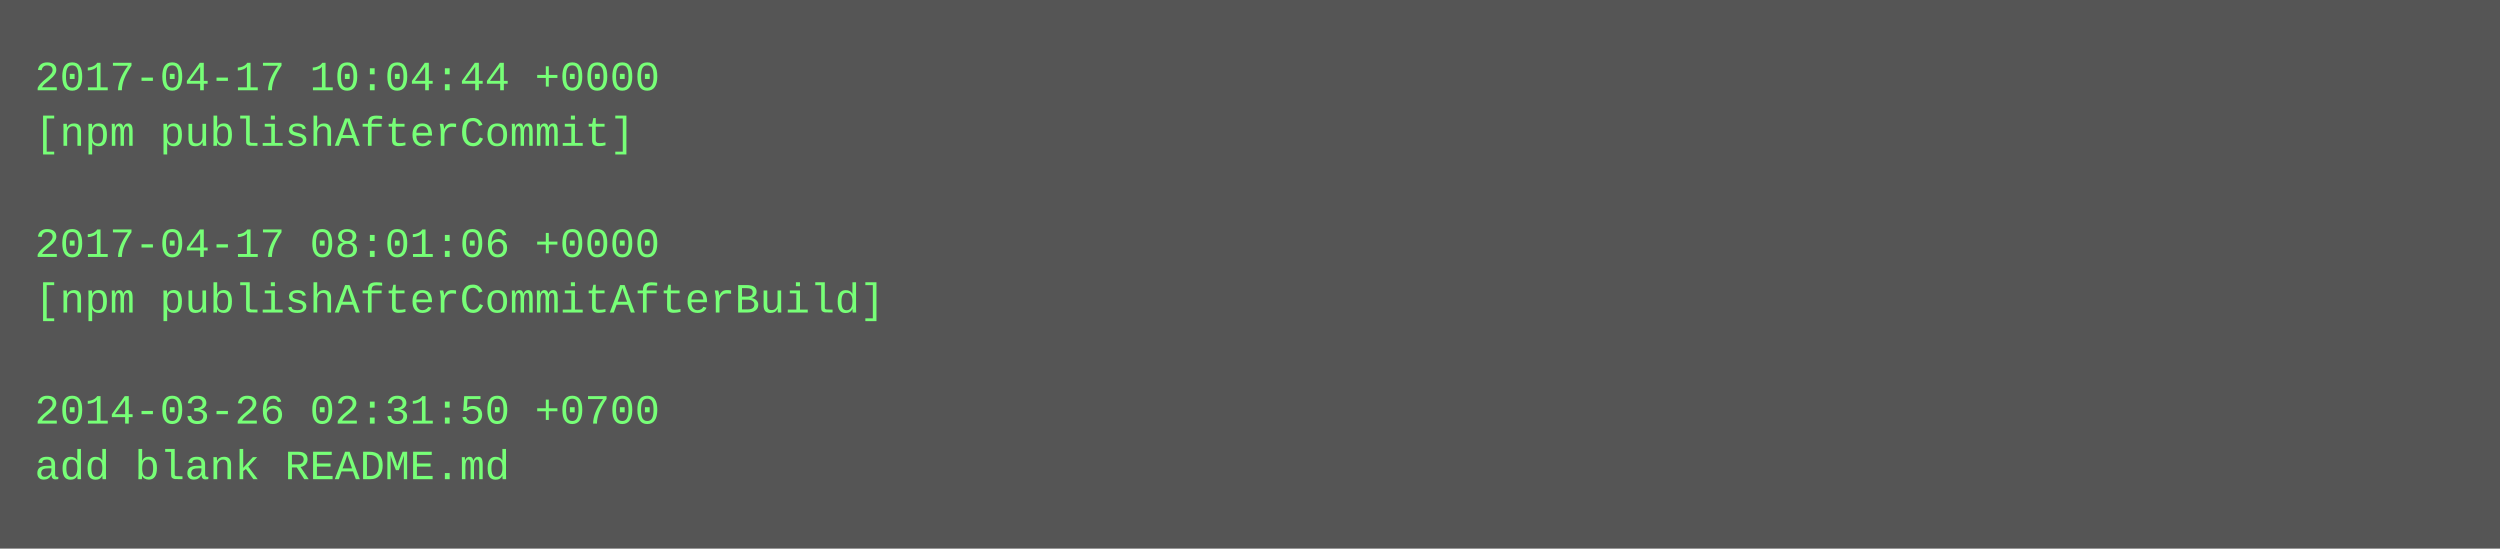
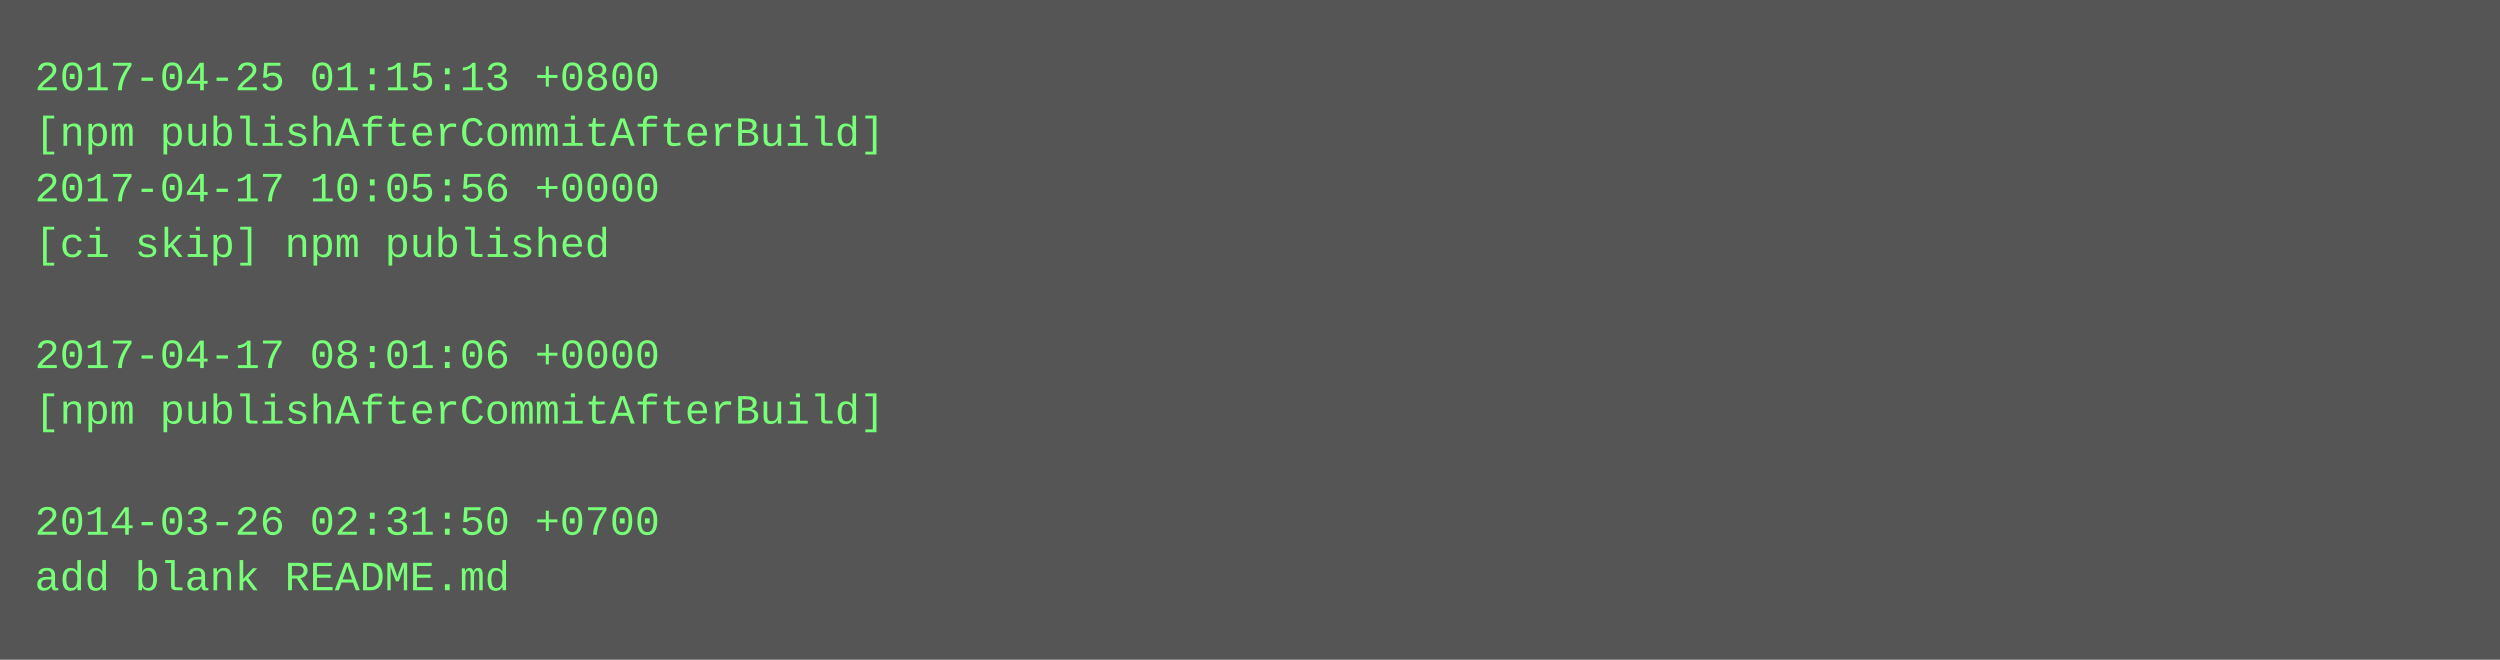
- <svg xmlns="http://www.w3.org/2000/svg" height="158" width="720">
-   <rect height="158" fill="#555" width="720" />
+ <svg xmlns="http://www.w3.org/2000/svg" height="190" width="720">
+   <rect height="190" fill="#555" width="720" />
  <text fill="#7f7" font-family="Courier New" font-size="12" xml:space="preserve">
-     <tspan x="10" y="26">2017-04-17 10:04:44 +0000</tspan>
-     <tspan x="10" y="42">[npm publishAfterCommit]</tspan>
-     <tspan x="10" y="58" />
-     <tspan x="10" y="74">2017-04-17 08:01:06 +0000</tspan>
-     <tspan x="10" y="90">[npm publishAfterCommitAfterBuild]</tspan>
-     <tspan x="10" y="106" />
-     <tspan x="10" y="122">2014-03-26 02:31:50 +0700</tspan>
-     <tspan x="10" y="138">add blank README.md</tspan>
+     <tspan x="10" y="26">2017-04-25 01:15:13 +0800</tspan>
+     <tspan x="10" y="42">[npm publishAfterCommitAfterBuild]</tspan>
+     <tspan x="10" y="58">2017-04-17 10:05:56 +0000</tspan>
+     <tspan x="10" y="74">[ci skip] npm published</tspan>
+     <tspan x="10" y="90" />
+     <tspan x="10" y="106">2017-04-17 08:01:06 +0000</tspan>
+     <tspan x="10" y="122">[npm publishAfterCommitAfterBuild]</tspan>
+     <tspan x="10" y="138" />
+     <tspan x="10" y="154">2014-03-26 02:31:50 +0700</tspan>
+     <tspan x="10" y="170">add blank README.md</tspan>
  </text>
</svg>
